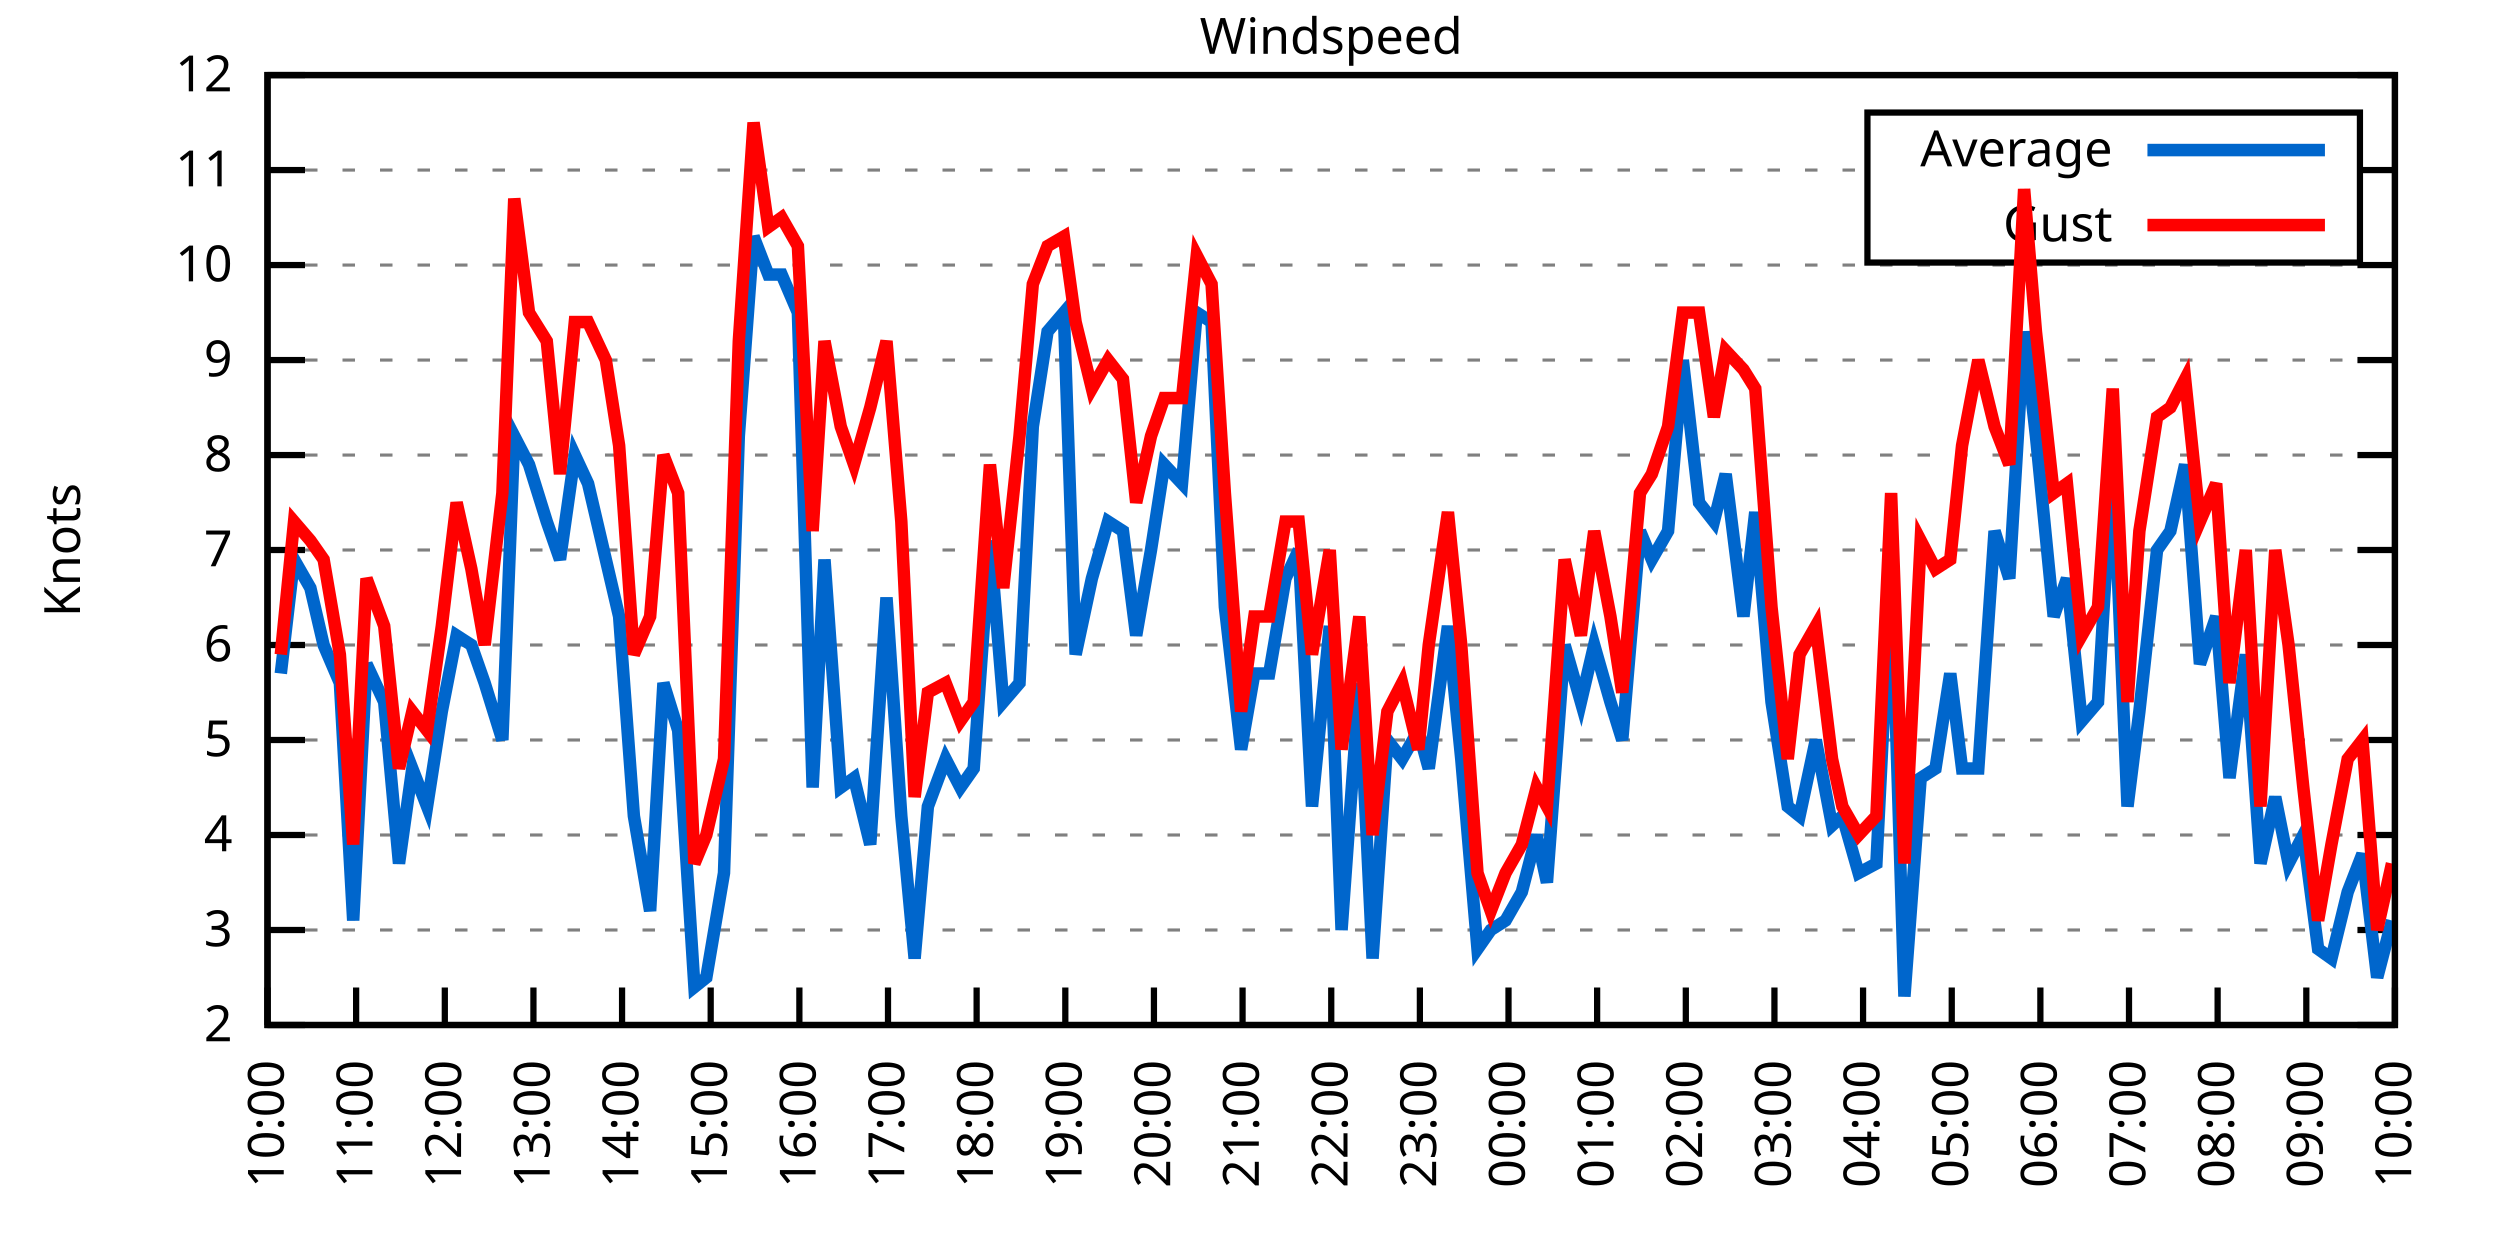
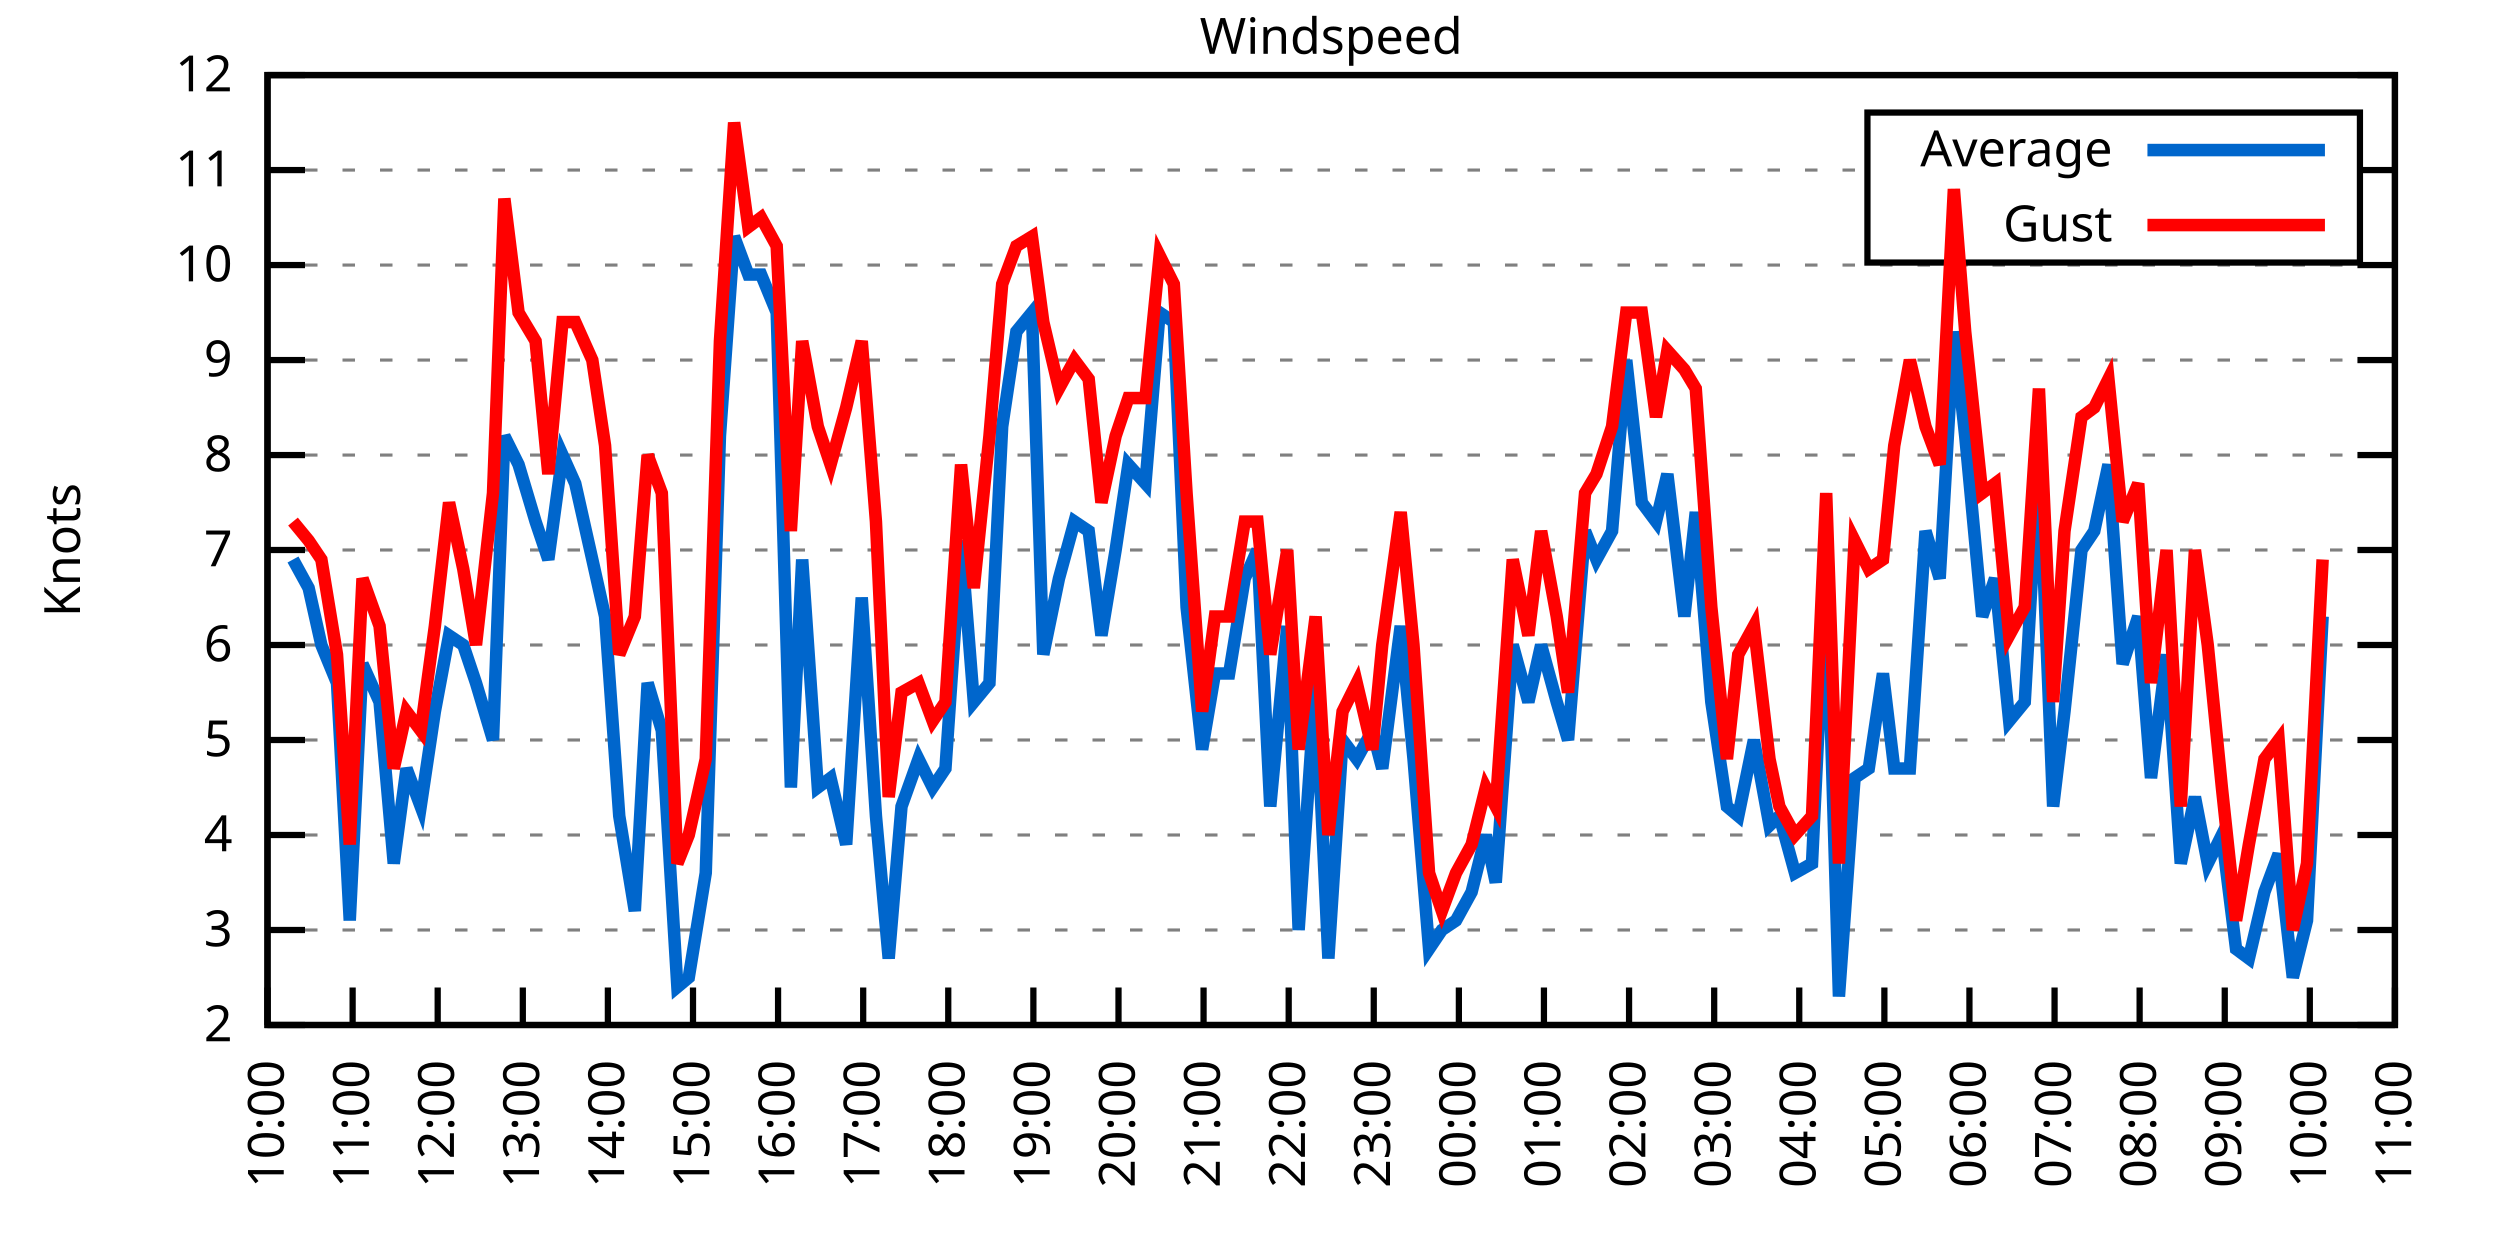
<svg xmlns="http://www.w3.org/2000/svg" xmlns:xlink="http://www.w3.org/1999/xlink" width="400" height="200" viewBox="0 0 400 200">
  <g id="gnuplot_canvas">
    <rect x="0" y="0" width="400" height="200" fill="none" />
    <defs>
      <circle id="gpDot" r="0.5" stroke-width="0.5" stroke="currentColor" />
      <path id="gpPt0" stroke-width="0.333" stroke="currentColor" d="M-1,0 h2 M0,-1 v2" />
      <path id="gpPt1" stroke-width="0.333" stroke="currentColor" d="M-1,-1 L1,1 M1,-1 L-1,1" />
      <path id="gpPt2" stroke-width="0.333" stroke="currentColor" d="M-1,0 L1,0 M0,-1 L0,1 M-1,-1 L1,1 M-1,1 L1,-1" />
      <rect id="gpPt3" stroke-width="0.333" stroke="currentColor" x="-1" y="-1" width="2" height="2" />
      <rect id="gpPt4" stroke-width="0.333" stroke="currentColor" fill="currentColor" x="-1" y="-1" width="2" height="2" />
      <circle id="gpPt5" stroke-width="0.333" stroke="currentColor" cx="0" cy="0" r="1" />
      <use xlink:href="#gpPt5" id="gpPt6" fill="currentColor" stroke="none" />
      <path id="gpPt7" stroke-width="0.333" stroke="currentColor" d="M0,-1.33 L-1.33,0.67 L1.33,0.67 z" />
      <use xlink:href="#gpPt7" id="gpPt8" fill="currentColor" stroke="none" />
      <use xlink:href="#gpPt7" id="gpPt9" stroke="currentColor" transform="rotate(180)" />
      <use xlink:href="#gpPt9" id="gpPt10" fill="currentColor" stroke="none" />
      <use xlink:href="#gpPt3" id="gpPt11" stroke="currentColor" transform="rotate(45)" />
      <use xlink:href="#gpPt11" id="gpPt12" fill="currentColor" stroke="none" />
      <path id="gpPt13" stroke-width="0.333" stroke="currentColor" d="M0,1.330 L1.265,0.411 L0.782,-1.067 L-0.782,-1.076 L-1.265,0.411 z" />
      <use xlink:href="#gpPt13" id="gpPt14" fill="currentColor" stroke="none" />
      <filter id="textbox" filterUnits="objectBoundingBox" x="0" y="0" height="1" width="1">
        <feFlood flood-color="white" flood-opacity="1" result="bgnd" />
        <feComposite in="SourceGraphic" in2="bgnd" operator="atop" />
      </filter>
      <filter id="greybox" filterUnits="objectBoundingBox" x="0" y="0" height="1" width="1">
        <feFlood flood-color="lightgrey" flood-opacity="1" result="grey" />
        <feComposite in="SourceGraphic" in2="grey" operator="atop" />
      </filter>
    </defs>
    <g fill="none" color="white" stroke="currentColor" stroke-width="1.00" stroke-linecap="butt" stroke-linejoin="miter">
</g>
    <g fill="none" color="black" stroke="currentColor" stroke-width="1.00" stroke-linecap="butt" stroke-linejoin="miter">
      <g stroke="none" shape-rendering="crispEdges">
        <polygon fill="rgb(255, 255, 255)" points="42.80,164.00 383.18,164.00 383.18,12.02 42.80,12.02 " />
      </g>
    </g>
    <g fill="none" color="black" stroke="currentColor" stroke-width="1.00" stroke-linecap="butt" stroke-linejoin="miter">
</g>
    <g fill="none" color="black" stroke="black" stroke-width="0.50" stroke-linecap="butt" stroke-linejoin="miter">
</g>
    <g fill="none" color="gray" stroke="currentColor" stroke-width="0.50" stroke-linecap="butt" stroke-linejoin="miter">
      <path stroke="gray" stroke-dasharray="2,4" class="gridline" d="M42.80,164.00 L383.19,164.00  " />
    </g>
    <g fill="none" color="gray" stroke="gray" stroke-width="1.00" stroke-linecap="butt" stroke-linejoin="miter">
</g>
    <g fill="none" color="black" stroke="currentColor" stroke-width="1.00" stroke-linecap="butt" stroke-linejoin="miter">
      <path stroke="black" d="M42.80,164.00 L48.80,164.00 M383.19,164.00 L377.19,164.00  " />
      <g transform="translate(37.20,166.60)" stroke="none" fill="black" font-family="Sans" font-size="8.00" text-anchor="end">
        <text>
          <tspan font-family="Sans"> 2</tspan>
        </text>
      </g>
    </g>
    <g fill="none" color="black" stroke="currentColor" stroke-width="1.00" stroke-linecap="butt" stroke-linejoin="miter">
</g>
    <g fill="none" color="black" stroke="black" stroke-width="0.50" stroke-linecap="butt" stroke-linejoin="miter">
</g>
    <g fill="none" color="gray" stroke="currentColor" stroke-width="0.50" stroke-linecap="butt" stroke-linejoin="miter">
      <path stroke="gray" stroke-dasharray="2,4" class="gridline" d="M42.80,148.80 L383.19,148.80  " />
    </g>
    <g fill="none" color="gray" stroke="gray" stroke-width="1.00" stroke-linecap="butt" stroke-linejoin="miter">
</g>
    <g fill="none" color="black" stroke="currentColor" stroke-width="1.00" stroke-linecap="butt" stroke-linejoin="miter">
      <path stroke="black" d="M42.80,148.80 L48.80,148.80 M383.19,148.80 L377.19,148.80  " />
      <g transform="translate(37.20,151.40)" stroke="none" fill="black" font-family="Sans" font-size="8.00" text-anchor="end">
        <text>
          <tspan font-family="Sans"> 3</tspan>
        </text>
      </g>
    </g>
    <g fill="none" color="black" stroke="currentColor" stroke-width="1.00" stroke-linecap="butt" stroke-linejoin="miter">
</g>
    <g fill="none" color="black" stroke="black" stroke-width="0.50" stroke-linecap="butt" stroke-linejoin="miter">
</g>
    <g fill="none" color="gray" stroke="currentColor" stroke-width="0.50" stroke-linecap="butt" stroke-linejoin="miter">
      <path stroke="gray" stroke-dasharray="2,4" class="gridline" d="M42.80,133.60 L383.19,133.60  " />
    </g>
    <g fill="none" color="gray" stroke="gray" stroke-width="1.00" stroke-linecap="butt" stroke-linejoin="miter">
</g>
    <g fill="none" color="black" stroke="currentColor" stroke-width="1.00" stroke-linecap="butt" stroke-linejoin="miter">
      <path stroke="black" d="M42.80,133.60 L48.80,133.60 M383.19,133.60 L377.19,133.60  " />
      <g transform="translate(37.20,136.20)" stroke="none" fill="black" font-family="Sans" font-size="8.00" text-anchor="end">
        <text>
          <tspan font-family="Sans"> 4</tspan>
        </text>
      </g>
    </g>
    <g fill="none" color="black" stroke="currentColor" stroke-width="1.00" stroke-linecap="butt" stroke-linejoin="miter">
</g>
    <g fill="none" color="black" stroke="black" stroke-width="0.50" stroke-linecap="butt" stroke-linejoin="miter">
</g>
    <g fill="none" color="gray" stroke="currentColor" stroke-width="0.50" stroke-linecap="butt" stroke-linejoin="miter">
      <path stroke="gray" stroke-dasharray="2,4" class="gridline" d="M42.80,118.40 L383.19,118.40  " />
    </g>
    <g fill="none" color="gray" stroke="gray" stroke-width="1.00" stroke-linecap="butt" stroke-linejoin="miter">
</g>
    <g fill="none" color="black" stroke="currentColor" stroke-width="1.00" stroke-linecap="butt" stroke-linejoin="miter">
      <path stroke="black" d="M42.80,118.40 L48.80,118.40 M383.19,118.40 L377.19,118.40  " />
      <g transform="translate(37.20,121.00)" stroke="none" fill="black" font-family="Sans" font-size="8.00" text-anchor="end">
        <text>
          <tspan font-family="Sans"> 5</tspan>
        </text>
      </g>
    </g>
    <g fill="none" color="black" stroke="currentColor" stroke-width="1.00" stroke-linecap="butt" stroke-linejoin="miter">
</g>
    <g fill="none" color="black" stroke="black" stroke-width="0.50" stroke-linecap="butt" stroke-linejoin="miter">
</g>
    <g fill="none" color="gray" stroke="currentColor" stroke-width="0.50" stroke-linecap="butt" stroke-linejoin="miter">
      <path stroke="gray" stroke-dasharray="2,4" class="gridline" d="M42.80,103.20 L383.19,103.20  " />
    </g>
    <g fill="none" color="gray" stroke="gray" stroke-width="1.00" stroke-linecap="butt" stroke-linejoin="miter">
</g>
    <g fill="none" color="black" stroke="currentColor" stroke-width="1.00" stroke-linecap="butt" stroke-linejoin="miter">
      <path stroke="black" d="M42.80,103.20 L48.80,103.20 M383.19,103.20 L377.19,103.20  " />
      <g transform="translate(37.20,105.80)" stroke="none" fill="black" font-family="Sans" font-size="8.00" text-anchor="end">
        <text>
          <tspan font-family="Sans"> 6</tspan>
        </text>
      </g>
    </g>
    <g fill="none" color="black" stroke="currentColor" stroke-width="1.00" stroke-linecap="butt" stroke-linejoin="miter">
</g>
    <g fill="none" color="black" stroke="black" stroke-width="0.50" stroke-linecap="butt" stroke-linejoin="miter">
</g>
    <g fill="none" color="gray" stroke="currentColor" stroke-width="0.50" stroke-linecap="butt" stroke-linejoin="miter">
      <path stroke="gray" stroke-dasharray="2,4" class="gridline" d="M42.80,88.00 L383.19,88.00  " />
    </g>
    <g fill="none" color="gray" stroke="gray" stroke-width="1.00" stroke-linecap="butt" stroke-linejoin="miter">
</g>
    <g fill="none" color="black" stroke="currentColor" stroke-width="1.00" stroke-linecap="butt" stroke-linejoin="miter">
      <path stroke="black" d="M42.80,88.00 L48.80,88.00 M383.19,88.00 L377.19,88.00  " />
      <g transform="translate(37.20,90.60)" stroke="none" fill="black" font-family="Sans" font-size="8.00" text-anchor="end">
        <text>
          <tspan font-family="Sans"> 7</tspan>
        </text>
      </g>
    </g>
    <g fill="none" color="black" stroke="currentColor" stroke-width="1.00" stroke-linecap="butt" stroke-linejoin="miter">
</g>
    <g fill="none" color="black" stroke="black" stroke-width="0.50" stroke-linecap="butt" stroke-linejoin="miter">
</g>
    <g fill="none" color="gray" stroke="currentColor" stroke-width="0.50" stroke-linecap="butt" stroke-linejoin="miter">
      <path stroke="gray" stroke-dasharray="2,4" class="gridline" d="M42.80,72.81 L383.19,72.81  " />
    </g>
    <g fill="none" color="gray" stroke="gray" stroke-width="1.00" stroke-linecap="butt" stroke-linejoin="miter">
</g>
    <g fill="none" color="black" stroke="currentColor" stroke-width="1.00" stroke-linecap="butt" stroke-linejoin="miter">
      <path stroke="black" d="M42.80,72.81 L48.80,72.81 M383.19,72.81 L377.19,72.81  " />
      <g transform="translate(37.20,75.41)" stroke="none" fill="black" font-family="Sans" font-size="8.00" text-anchor="end">
        <text>
          <tspan font-family="Sans"> 8</tspan>
        </text>
      </g>
    </g>
    <g fill="none" color="black" stroke="currentColor" stroke-width="1.00" stroke-linecap="butt" stroke-linejoin="miter">
</g>
    <g fill="none" color="black" stroke="black" stroke-width="0.50" stroke-linecap="butt" stroke-linejoin="miter">
</g>
    <g fill="none" color="gray" stroke="currentColor" stroke-width="0.50" stroke-linecap="butt" stroke-linejoin="miter">
      <path stroke="gray" stroke-dasharray="2,4" class="gridline" d="M42.80,57.61 L383.19,57.61  " />
    </g>
    <g fill="none" color="gray" stroke="gray" stroke-width="1.00" stroke-linecap="butt" stroke-linejoin="miter">
</g>
    <g fill="none" color="black" stroke="currentColor" stroke-width="1.00" stroke-linecap="butt" stroke-linejoin="miter">
      <path stroke="black" d="M42.80,57.61 L48.80,57.61 M383.19,57.61 L377.19,57.61  " />
      <g transform="translate(37.20,60.21)" stroke="none" fill="black" font-family="Sans" font-size="8.00" text-anchor="end">
        <text>
          <tspan font-family="Sans"> 9</tspan>
        </text>
      </g>
    </g>
    <g fill="none" color="black" stroke="currentColor" stroke-width="1.00" stroke-linecap="butt" stroke-linejoin="miter">
</g>
    <g fill="none" color="black" stroke="black" stroke-width="0.50" stroke-linecap="butt" stroke-linejoin="miter">
</g>
    <g fill="none" color="gray" stroke="currentColor" stroke-width="0.50" stroke-linecap="butt" stroke-linejoin="miter">
      <path stroke="gray" stroke-dasharray="2,4" class="gridline" d="M42.80,42.41 L383.19,42.41  " />
    </g>
    <g fill="none" color="gray" stroke="gray" stroke-width="1.00" stroke-linecap="butt" stroke-linejoin="miter">
</g>
    <g fill="none" color="black" stroke="currentColor" stroke-width="1.00" stroke-linecap="butt" stroke-linejoin="miter">
      <path stroke="black" d="M42.80,42.41 L48.80,42.41 M383.19,42.41 L377.19,42.41  " />
      <g transform="translate(37.20,45.01)" stroke="none" fill="black" font-family="Sans" font-size="8.00" text-anchor="end">
        <text>
          <tspan font-family="Sans"> 10</tspan>
        </text>
      </g>
    </g>
    <g fill="none" color="black" stroke="currentColor" stroke-width="1.00" stroke-linecap="butt" stroke-linejoin="miter">
</g>
    <g fill="none" color="black" stroke="black" stroke-width="0.50" stroke-linecap="butt" stroke-linejoin="miter">
</g>
    <g fill="none" color="gray" stroke="currentColor" stroke-width="0.50" stroke-linecap="butt" stroke-linejoin="miter">
      <path stroke="gray" stroke-dasharray="2,4" class="gridline" d="M42.80,27.21 L298.79,27.21 M377.59,27.21 L383.19,27.21  " />
    </g>
    <g fill="none" color="gray" stroke="gray" stroke-width="1.00" stroke-linecap="butt" stroke-linejoin="miter">
</g>
    <g fill="none" color="black" stroke="currentColor" stroke-width="1.00" stroke-linecap="butt" stroke-linejoin="miter">
      <path stroke="black" d="M42.80,27.21 L48.80,27.21 M383.19,27.21 L377.19,27.21  " />
      <g transform="translate(37.20,29.81)" stroke="none" fill="black" font-family="Sans" font-size="8.00" text-anchor="end">
        <text>
          <tspan font-family="Sans"> 11</tspan>
        </text>
      </g>
    </g>
    <g fill="none" color="black" stroke="currentColor" stroke-width="1.00" stroke-linecap="butt" stroke-linejoin="miter">
</g>
    <g fill="none" color="black" stroke="black" stroke-width="0.50" stroke-linecap="butt" stroke-linejoin="miter">
</g>
    <g fill="none" color="gray" stroke="currentColor" stroke-width="0.50" stroke-linecap="butt" stroke-linejoin="miter">
      <path stroke="gray" stroke-dasharray="2,4" class="gridline" d="M42.80,12.01 L383.19,12.01  " />
    </g>
    <g fill="none" color="gray" stroke="gray" stroke-width="1.00" stroke-linecap="butt" stroke-linejoin="miter">
</g>
    <g fill="none" color="black" stroke="currentColor" stroke-width="1.00" stroke-linecap="butt" stroke-linejoin="miter">
      <path stroke="black" d="M42.80,12.01 L48.80,12.01 M383.19,12.01 L377.19,12.01  " />
      <g transform="translate(37.20,14.61)" stroke="none" fill="black" font-family="Sans" font-size="8.00" text-anchor="end">
        <text>
          <tspan font-family="Sans"> 12</tspan>
        </text>
      </g>
    </g>
    <g fill="none" color="black" stroke="currentColor" stroke-width="1.00" stroke-linecap="butt" stroke-linejoin="miter">
      <path stroke="black" d="M42.80,164.00 L42.80,158.00  " />
      <g transform="translate(45.40,169.60) rotate(270.00)" stroke="none" fill="black" font-family="Sans" font-size="8.00" text-anchor="end">
        <text>
          <tspan font-family="Sans">10:00</tspan>
        </text>
      </g>
    </g>
    <g fill="none" color="black" stroke="currentColor" stroke-width="1.00" stroke-linecap="butt" stroke-linejoin="miter">
-       <path stroke="black" d="M56.98,164.00 L56.98,158.00  " />
-       <g transform="translate(59.58,169.60) rotate(270.00)" stroke="none" fill="black" font-family="Sans" font-size="8.00" text-anchor="end">
+       <path stroke="black" d="M56.42,164.00 L56.42,158.00  " />
+       <g transform="translate(59.02,169.60) rotate(270.00)" stroke="none" fill="black" font-family="Sans" font-size="8.00" text-anchor="end">
        <text>
          <tspan font-family="Sans">11:00</tspan>
        </text>
      </g>
    </g>
    <g fill="none" color="black" stroke="currentColor" stroke-width="1.00" stroke-linecap="butt" stroke-linejoin="miter">
-       <path stroke="black" d="M71.17,164.00 L71.17,158.00  " />
-       <g transform="translate(73.77,169.60) rotate(270.00)" stroke="none" fill="black" font-family="Sans" font-size="8.00" text-anchor="end">
+       <path stroke="black" d="M70.03,164.00 L70.03,158.00  " />
+       <g transform="translate(72.63,169.60) rotate(270.00)" stroke="none" fill="black" font-family="Sans" font-size="8.00" text-anchor="end">
        <text>
          <tspan font-family="Sans">12:00</tspan>
        </text>
      </g>
    </g>
    <g fill="none" color="black" stroke="currentColor" stroke-width="1.00" stroke-linecap="butt" stroke-linejoin="miter">
-       <path stroke="black" d="M85.35,164.00 L85.35,158.00  " />
-       <g transform="translate(87.95,169.60) rotate(270.00)" stroke="none" fill="black" font-family="Sans" font-size="8.00" text-anchor="end">
+       <path stroke="black" d="M83.65,164.00 L83.65,158.00  " />
+       <g transform="translate(86.25,169.60) rotate(270.00)" stroke="none" fill="black" font-family="Sans" font-size="8.00" text-anchor="end">
        <text>
          <tspan font-family="Sans">13:00</tspan>
        </text>
      </g>
    </g>
    <g fill="none" color="black" stroke="currentColor" stroke-width="1.00" stroke-linecap="butt" stroke-linejoin="miter">
-       <path stroke="black" d="M99.53,164.00 L99.53,158.00  " />
-       <g transform="translate(102.13,169.60) rotate(270.00)" stroke="none" fill="black" font-family="Sans" font-size="8.00" text-anchor="end">
+       <path stroke="black" d="M97.26,164.00 L97.26,158.00  " />
+       <g transform="translate(99.86,169.60) rotate(270.00)" stroke="none" fill="black" font-family="Sans" font-size="8.00" text-anchor="end">
        <text>
          <tspan font-family="Sans">14:00</tspan>
        </text>
      </g>
    </g>
    <g fill="none" color="black" stroke="currentColor" stroke-width="1.00" stroke-linecap="butt" stroke-linejoin="miter">
-       <path stroke="black" d="M113.71,164.00 L113.71,158.00  " />
-       <g transform="translate(116.31,169.60) rotate(270.00)" stroke="none" fill="black" font-family="Sans" font-size="8.00" text-anchor="end">
+       <path stroke="black" d="M110.88,164.00 L110.88,158.00  " />
+       <g transform="translate(113.48,169.60) rotate(270.00)" stroke="none" fill="black" font-family="Sans" font-size="8.00" text-anchor="end">
        <text>
          <tspan font-family="Sans">15:00</tspan>
        </text>
      </g>
    </g>
    <g fill="none" color="black" stroke="currentColor" stroke-width="1.00" stroke-linecap="butt" stroke-linejoin="miter">
-       <path stroke="black" d="M127.90,164.00 L127.90,158.00  " />
-       <g transform="translate(130.50,169.60) rotate(270.00)" stroke="none" fill="black" font-family="Sans" font-size="8.00" text-anchor="end">
+       <path stroke="black" d="M124.49,164.00 L124.49,158.00  " />
+       <g transform="translate(127.09,169.60) rotate(270.00)" stroke="none" fill="black" font-family="Sans" font-size="8.00" text-anchor="end">
        <text>
          <tspan font-family="Sans">16:00</tspan>
        </text>
      </g>
    </g>
    <g fill="none" color="black" stroke="currentColor" stroke-width="1.00" stroke-linecap="butt" stroke-linejoin="miter">
-       <path stroke="black" d="M142.08,164.00 L142.08,158.00  " />
-       <g transform="translate(144.68,169.60) rotate(270.00)" stroke="none" fill="black" font-family="Sans" font-size="8.00" text-anchor="end">
+       <path stroke="black" d="M138.11,164.00 L138.11,158.00  " />
+       <g transform="translate(140.71,169.60) rotate(270.00)" stroke="none" fill="black" font-family="Sans" font-size="8.00" text-anchor="end">
        <text>
          <tspan font-family="Sans">17:00</tspan>
        </text>
      </g>
    </g>
    <g fill="none" color="black" stroke="currentColor" stroke-width="1.00" stroke-linecap="butt" stroke-linejoin="miter">
-       <path stroke="black" d="M156.26,164.00 L156.26,158.00  " />
-       <g transform="translate(158.86,169.60) rotate(270.00)" stroke="none" fill="black" font-family="Sans" font-size="8.00" text-anchor="end">
+       <path stroke="black" d="M151.72,164.00 L151.72,158.00  " />
+       <g transform="translate(154.32,169.60) rotate(270.00)" stroke="none" fill="black" font-family="Sans" font-size="8.00" text-anchor="end">
        <text>
          <tspan font-family="Sans">18:00</tspan>
        </text>
      </g>
    </g>
    <g fill="none" color="black" stroke="currentColor" stroke-width="1.00" stroke-linecap="butt" stroke-linejoin="miter">
-       <path stroke="black" d="M170.45,164.00 L170.45,158.00  " />
-       <g transform="translate(173.05,169.60) rotate(270.00)" stroke="none" fill="black" font-family="Sans" font-size="8.00" text-anchor="end">
+       <path stroke="black" d="M165.34,164.00 L165.34,158.00  " />
+       <g transform="translate(167.94,169.60) rotate(270.00)" stroke="none" fill="black" font-family="Sans" font-size="8.00" text-anchor="end">
        <text>
          <tspan font-family="Sans">19:00</tspan>
        </text>
      </g>
    </g>
    <g fill="none" color="black" stroke="currentColor" stroke-width="1.00" stroke-linecap="butt" stroke-linejoin="miter">
-       <path stroke="black" d="M184.63,164.00 L184.63,158.00  " />
-       <g transform="translate(187.23,169.60) rotate(270.00)" stroke="none" fill="black" font-family="Sans" font-size="8.00" text-anchor="end">
+       <path stroke="black" d="M178.96,164.00 L178.96,158.00  " />
+       <g transform="translate(181.56,169.60) rotate(270.00)" stroke="none" fill="black" font-family="Sans" font-size="8.00" text-anchor="end">
        <text>
          <tspan font-family="Sans">20:00</tspan>
        </text>
      </g>
    </g>
    <g fill="none" color="black" stroke="currentColor" stroke-width="1.00" stroke-linecap="butt" stroke-linejoin="miter">
-       <path stroke="black" d="M198.81,164.00 L198.81,158.00  " />
-       <g transform="translate(201.41,169.60) rotate(270.00)" stroke="none" fill="black" font-family="Sans" font-size="8.00" text-anchor="end">
+       <path stroke="black" d="M192.57,164.00 L192.57,158.00  " />
+       <g transform="translate(195.17,169.60) rotate(270.00)" stroke="none" fill="black" font-family="Sans" font-size="8.00" text-anchor="end">
        <text>
          <tspan font-family="Sans">21:00</tspan>
        </text>
      </g>
    </g>
    <g fill="none" color="black" stroke="currentColor" stroke-width="1.00" stroke-linecap="butt" stroke-linejoin="miter">
-       <path stroke="black" d="M213.00,164.00 L213.00,158.00  " />
-       <g transform="translate(215.60,169.60) rotate(270.00)" stroke="none" fill="black" font-family="Sans" font-size="8.00" text-anchor="end">
+       <path stroke="black" d="M206.19,164.00 L206.19,158.00  " />
+       <g transform="translate(208.79,169.60) rotate(270.00)" stroke="none" fill="black" font-family="Sans" font-size="8.00" text-anchor="end">
        <text>
          <tspan font-family="Sans">22:00</tspan>
        </text>
      </g>
    </g>
    <g fill="none" color="black" stroke="currentColor" stroke-width="1.00" stroke-linecap="butt" stroke-linejoin="miter">
-       <path stroke="black" d="M227.18,164.00 L227.18,158.00  " />
-       <g transform="translate(229.78,169.60) rotate(270.00)" stroke="none" fill="black" font-family="Sans" font-size="8.00" text-anchor="end">
+       <path stroke="black" d="M219.80,164.00 L219.80,158.00  " />
+       <g transform="translate(222.40,169.60) rotate(270.00)" stroke="none" fill="black" font-family="Sans" font-size="8.00" text-anchor="end">
        <text>
          <tspan font-family="Sans">23:00</tspan>
        </text>
      </g>
    </g>
    <g fill="none" color="black" stroke="currentColor" stroke-width="1.00" stroke-linecap="butt" stroke-linejoin="miter">
-       <path stroke="black" d="M241.36,164.00 L241.36,158.00  " />
-       <g transform="translate(243.96,169.60) rotate(270.00)" stroke="none" fill="black" font-family="Sans" font-size="8.00" text-anchor="end">
+       <path stroke="black" d="M233.42,164.00 L233.42,158.00  " />
+       <g transform="translate(236.02,169.60) rotate(270.00)" stroke="none" fill="black" font-family="Sans" font-size="8.00" text-anchor="end">
        <text>
          <tspan font-family="Sans">00:00</tspan>
        </text>
      </g>
    </g>
    <g fill="none" color="black" stroke="currentColor" stroke-width="1.00" stroke-linecap="butt" stroke-linejoin="miter">
-       <path stroke="black" d="M255.54,164.00 L255.54,158.00  " />
-       <g transform="translate(258.14,169.60) rotate(270.00)" stroke="none" fill="black" font-family="Sans" font-size="8.00" text-anchor="end">
+       <path stroke="black" d="M247.03,164.00 L247.03,158.00  " />
+       <g transform="translate(249.63,169.60) rotate(270.00)" stroke="none" fill="black" font-family="Sans" font-size="8.00" text-anchor="end">
        <text>
          <tspan font-family="Sans">01:00</tspan>
        </text>
      </g>
    </g>
    <g fill="none" color="black" stroke="currentColor" stroke-width="1.00" stroke-linecap="butt" stroke-linejoin="miter">
-       <path stroke="black" d="M269.73,164.00 L269.73,158.00  " />
-       <g transform="translate(272.33,169.60) rotate(270.00)" stroke="none" fill="black" font-family="Sans" font-size="8.00" text-anchor="end">
+       <path stroke="black" d="M260.65,164.00 L260.65,158.00  " />
+       <g transform="translate(263.25,169.60) rotate(270.00)" stroke="none" fill="black" font-family="Sans" font-size="8.00" text-anchor="end">
        <text>
          <tspan font-family="Sans">02:00</tspan>
        </text>
      </g>
    </g>
    <g fill="none" color="black" stroke="currentColor" stroke-width="1.00" stroke-linecap="butt" stroke-linejoin="miter">
-       <path stroke="black" d="M283.91,164.00 L283.91,158.00  " />
-       <g transform="translate(286.51,169.60) rotate(270.00)" stroke="none" fill="black" font-family="Sans" font-size="8.00" text-anchor="end">
+       <path stroke="black" d="M274.27,164.00 L274.27,158.00  " />
+       <g transform="translate(276.87,169.60) rotate(270.00)" stroke="none" fill="black" font-family="Sans" font-size="8.00" text-anchor="end">
        <text>
          <tspan font-family="Sans">03:00</tspan>
        </text>
      </g>
    </g>
    <g fill="none" color="black" stroke="currentColor" stroke-width="1.00" stroke-linecap="butt" stroke-linejoin="miter">
-       <path stroke="black" d="M298.09,164.00 L298.09,158.00  " />
-       <g transform="translate(300.69,169.60) rotate(270.00)" stroke="none" fill="black" font-family="Sans" font-size="8.00" text-anchor="end">
+       <path stroke="black" d="M287.88,164.00 L287.88,158.00  " />
+       <g transform="translate(290.48,169.60) rotate(270.00)" stroke="none" fill="black" font-family="Sans" font-size="8.00" text-anchor="end">
        <text>
          <tspan font-family="Sans">04:00</tspan>
        </text>
      </g>
    </g>
    <g fill="none" color="black" stroke="currentColor" stroke-width="1.00" stroke-linecap="butt" stroke-linejoin="miter">
-       <path stroke="black" d="M312.28,164.00 L312.28,158.00  " />
-       <g transform="translate(314.88,169.60) rotate(270.00)" stroke="none" fill="black" font-family="Sans" font-size="8.00" text-anchor="end">
+       <path stroke="black" d="M301.50,164.00 L301.50,158.00  " />
+       <g transform="translate(304.10,169.60) rotate(270.00)" stroke="none" fill="black" font-family="Sans" font-size="8.00" text-anchor="end">
        <text>
          <tspan font-family="Sans">05:00</tspan>
        </text>
      </g>
    </g>
    <g fill="none" color="black" stroke="currentColor" stroke-width="1.00" stroke-linecap="butt" stroke-linejoin="miter">
-       <path stroke="black" d="M326.46,164.00 L326.46,158.00  " />
-       <g transform="translate(329.06,169.60) rotate(270.00)" stroke="none" fill="black" font-family="Sans" font-size="8.00" text-anchor="end">
+       <path stroke="black" d="M315.11,164.00 L315.11,158.00  " />
+       <g transform="translate(317.71,169.60) rotate(270.00)" stroke="none" fill="black" font-family="Sans" font-size="8.00" text-anchor="end">
        <text>
          <tspan font-family="Sans">06:00</tspan>
        </text>
      </g>
    </g>
    <g fill="none" color="black" stroke="currentColor" stroke-width="1.00" stroke-linecap="butt" stroke-linejoin="miter">
-       <path stroke="black" d="M340.64,164.00 L340.64,158.00  " />
-       <g transform="translate(343.24,169.60) rotate(270.00)" stroke="none" fill="black" font-family="Sans" font-size="8.00" text-anchor="end">
+       <path stroke="black" d="M328.73,164.00 L328.73,158.00  " />
+       <g transform="translate(331.33,169.60) rotate(270.00)" stroke="none" fill="black" font-family="Sans" font-size="8.00" text-anchor="end">
        <text>
          <tspan font-family="Sans">07:00</tspan>
        </text>
      </g>
    </g>
    <g fill="none" color="black" stroke="currentColor" stroke-width="1.00" stroke-linecap="butt" stroke-linejoin="miter">
-       <path stroke="black" d="M354.82,164.00 L354.82,158.00  " />
-       <g transform="translate(357.42,169.60) rotate(270.00)" stroke="none" fill="black" font-family="Sans" font-size="8.00" text-anchor="end">
+       <path stroke="black" d="M342.34,164.00 L342.34,158.00  " />
+       <g transform="translate(344.94,169.60) rotate(270.00)" stroke="none" fill="black" font-family="Sans" font-size="8.00" text-anchor="end">
        <text>
          <tspan font-family="Sans">08:00</tspan>
        </text>
      </g>
    </g>
    <g fill="none" color="black" stroke="currentColor" stroke-width="1.00" stroke-linecap="butt" stroke-linejoin="miter">
-       <path stroke="black" d="M369.01,164.00 L369.01,158.00  " />
-       <g transform="translate(371.61,169.60) rotate(270.00)" stroke="none" fill="black" font-family="Sans" font-size="8.00" text-anchor="end">
+       <path stroke="black" d="M355.96,164.00 L355.96,158.00  " />
+       <g transform="translate(358.56,169.60) rotate(270.00)" stroke="none" fill="black" font-family="Sans" font-size="8.00" text-anchor="end">
        <text>
          <tspan font-family="Sans">09:00</tspan>
+         </text>
+       </g>
+     </g>
+     <g fill="none" color="black" stroke="currentColor" stroke-width="1.00" stroke-linecap="butt" stroke-linejoin="miter">
+       <path stroke="black" d="M369.57,164.00 L369.57,158.00  " />
+       <g transform="translate(372.17,169.60) rotate(270.00)" stroke="none" fill="black" font-family="Sans" font-size="8.00" text-anchor="end">
+         <text>
+           <tspan font-family="Sans">10:00</tspan>
        </text>
      </g>
    </g>
    <g fill="none" color="black" stroke="currentColor" stroke-width="1.00" stroke-linecap="butt" stroke-linejoin="miter">
      <path stroke="black" d="M383.19,164.00 L383.19,158.00  " />
      <g transform="translate(385.79,169.60) rotate(270.00)" stroke="none" fill="black" font-family="Sans" font-size="8.00" text-anchor="end">
        <text>
-           <tspan font-family="Sans">10:00</tspan>
+           <tspan font-family="Sans">11:00</tspan>
        </text>
      </g>
    </g>
    <g fill="none" color="black" stroke="currentColor" stroke-width="1.00" stroke-linecap="butt" stroke-linejoin="miter">
</g>
    <g fill="none" color="black" stroke="currentColor" stroke-width="1.00" stroke-linecap="butt" stroke-linejoin="miter">
      <path stroke="black" d="M42.80,12.01 L42.80,164.00 L383.19,164.00 L383.19,12.01 L42.80,12.01 Z  " />
    </g>
    <g fill="none" color="black" stroke="currentColor" stroke-width="1.00" stroke-linecap="butt" stroke-linejoin="miter">
</g>
    <g fill="none" color="black" stroke="currentColor" stroke-width="1.00" stroke-linecap="butt" stroke-linejoin="miter">
      <path stroke="black" d="M298.79,42.01 L298.79,18.01 L377.59,18.01 L377.59,42.01 L298.79,42.01 Z  " />
    </g>
    <g id="Windspeed_plot_1">
      <g fill="none" color="white" stroke="black" stroke-width="2.00" stroke-linecap="butt" stroke-linejoin="miter">
</g>
      <g fill="none" color="black" stroke="currentColor" stroke-width="2.00" stroke-linecap="butt" stroke-linejoin="miter">
        <g transform="translate(337.99,26.61)" stroke="none" fill="black" font-family="Sans" font-size="8.00" text-anchor="end">
          <text>
            <tspan font-family="Sans">Average</tspan>
          </text>
        </g>
      </g>
      <g fill="none" color="black" stroke="currentColor" stroke-width="2.00" stroke-linecap="butt" stroke-linejoin="miter">
-         <path stroke="rgb(  0, 102, 204)" d="M343.59,24.01 L371.99,24.01 M44.93,107.76 L47.05,89.52 L49.66,94.08 L51.78,103.20 L54.38,109.28 L56.51,147.28   L58.64,106.24 L61.47,112.32 L63.84,138.16 L65.97,122.96 L68.33,129.04 L70.69,113.84 L73.06,101.68 L75.42,103.20   L77.55,109.28 L80.38,118.40 L82.28,69.77 L84.64,74.33 L87.48,83.45 L89.60,89.52 L91.97,72.81 L94.09,77.37   L96.93,89.52 L99.06,98.64 L101.42,130.56 L104.02,145.76 L106.15,109.28 L108.51,116.88 L111.11,157.92 L113.01,156.40   L115.84,139.68 L118.21,69.77 L120.57,37.85 L122.93,43.93 L125.06,43.93 L127.66,50.01 L130.02,126.00 L131.92,89.52   L134.52,126.00 L136.64,124.48 L139.24,135.12 L141.84,95.60 L144.21,130.56 L146.34,153.36 L148.46,129.04 L151.30,121.44   L153.66,126.00 L155.79,122.96 L158.39,86.49 L160.52,112.32 L163.12,109.28 L165.25,68.25 L167.61,53.05 L170.21,50.01   L172.10,104.72 L174.70,92.56 L177.30,83.45 L179.67,84.97 L181.79,101.68 L184.16,88.00 L186.28,74.33 L189.12,77.37   L191.48,50.01 L193.85,51.53 L195.98,97.12 L198.58,119.92 L200.70,107.76 L203.07,107.76 L205.67,92.56 L207.79,88.00   L209.92,129.04 L212.76,100.16 L214.65,148.80 L217.49,109.28 L219.61,153.36 L221.98,118.40 L224.34,121.44 L226.94,116.88   L228.60,122.96 L231.67,100.16 L233.80,121.44 L236.40,151.84 L238.52,148.80 L240.89,147.28 L243.49,142.72 L245.85,133.60   L247.51,141.20 L250.34,103.20 L252.94,112.32 L255.07,103.20 L257.67,112.32 L259.56,118.40 L262.40,84.97 L264.29,89.52   L266.89,84.97 L269.25,57.61 L271.85,80.41 L274.22,83.45 L276.11,75.85 L278.95,98.64 L280.84,81.93 L283.44,112.32   L286.04,129.04 L287.93,130.56 L290.53,118.40 L293.13,132.08 L294.78,130.56 L297.38,139.68 L300.22,138.16 L302.58,91.04   L304.71,159.44 L307.31,124.48 L309.68,122.96 L312.04,107.76 L313.93,122.96 L316.53,122.96 L319.13,84.97 L321.49,92.56   L323.86,53.05 L325.75,69.77 L328.59,98.64 L330.71,92.56 L333.08,115.36 L335.68,112.32 L338.04,72.81 L340.40,129.04   L342.30,113.84 L345.13,88.00 L347.26,84.97 L349.62,74.33 L351.99,106.24 L354.59,98.64 L356.72,124.48 L359.32,104.72   L361.68,138.16 L364.04,127.52 L366.17,138.16 L368.53,133.60 L370.90,151.84 L373.03,153.36 L375.63,142.72 L377.99,136.64   L380.35,156.40 L382.72,147.28  " />
+         <path stroke="rgb(  0, 102, 204)" d="M343.59,24.01 L371.99,24.01 M46.88,89.52 L49.38,94.08 L51.42,103.20 L53.92,109.28 L55.96,147.28 L58.00,106.24   L60.73,112.32 L63.00,138.16 L65.04,122.96 L67.31,129.04 L69.58,113.84 L71.85,101.68 L74.12,103.20 L76.16,109.28   L78.88,118.40 L80.70,69.77 L82.97,74.33 L85.69,83.45 L87.73,89.52 L90.00,72.81 L92.04,77.37 L94.77,89.52   L96.81,98.64 L99.08,130.56 L101.57,145.76 L103.62,109.28 L105.89,116.88 L108.38,157.92 L110.20,156.40 L112.92,139.68   L115.19,69.77 L117.46,37.85 L119.73,43.93 L121.77,43.93 L124.27,50.01 L126.54,126.00 L128.35,89.52 L130.85,126.00   L132.89,124.48 L135.39,135.12 L137.88,95.60 L140.15,130.56 L142.19,153.36 L144.24,129.04 L146.96,121.44 L149.23,126.00   L151.27,122.96 L153.77,86.49 L155.81,112.32 L158.31,109.28 L160.35,68.25 L162.62,53.05 L165.11,50.01 L166.93,104.72   L169.43,92.56 L171.92,83.45 L174.19,84.97 L176.23,101.68 L178.50,88.00 L180.54,74.33 L183.27,77.37 L185.54,50.01   L187.81,51.53 L189.85,97.12 L192.34,119.92 L194.39,107.76 L196.66,107.76 L199.15,92.56 L201.19,88.00 L203.24,129.04   L205.96,100.16 L207.78,148.80 L210.50,109.28 L212.54,153.36 L214.81,118.40 L217.08,121.44 L219.58,116.88 L221.16,122.96   L224.11,100.16 L226.16,121.44 L228.65,151.84 L230.70,148.80 L232.96,147.28 L235.46,142.72 L237.73,133.60 L239.32,141.20   L242.04,103.20 L244.54,112.32 L246.58,103.20 L249.08,112.32 L250.89,118.40 L253.61,84.97 L255.43,89.52 L257.93,84.97   L260.20,57.61 L262.69,80.41 L264.96,83.45 L266.78,75.85 L269.50,98.64 L271.32,81.93 L273.81,112.32 L276.31,129.04   L278.12,130.56 L280.62,118.40 L283.12,132.08 L284.70,130.56 L287.20,139.68 L289.92,138.16 L292.19,91.04 L294.23,159.44   L296.73,124.48 L299.00,122.96 L301.27,107.76 L303.08,122.96 L305.58,122.96 L308.08,84.97 L310.35,92.56 L312.62,53.05   L314.43,69.77 L317.15,98.64 L319.20,92.56 L321.47,115.36 L323.96,112.32 L326.23,72.81 L328.50,129.04 L330.32,113.84   L333.04,88.00 L335.08,84.97 L337.35,74.33 L339.62,106.24 L342.12,98.64 L344.16,124.48 L346.65,104.72 L348.92,138.16   L351.19,127.52 L353.24,138.16 L355.50,133.60 L357.77,151.84 L359.82,153.36 L362.31,142.72 L364.58,136.64 L366.85,156.40   L369.12,147.28 L371.62,98.64  " />
      </g>
    </g>
    <g id="Windspeed_plot_2">
      <g fill="none" color="black" stroke="currentColor" stroke-width="2.00" stroke-linecap="butt" stroke-linejoin="miter">
        <g transform="translate(337.99,38.61)" stroke="none" fill="black" font-family="Sans" font-size="8.00" text-anchor="end">
          <text>
            <tspan font-family="Sans">Gust</tspan>
          </text>
        </g>
      </g>
      <g fill="none" color="black" stroke="currentColor" stroke-width="2.00" stroke-linecap="butt" stroke-linejoin="miter">
-         <path stroke="rgb(255,   0,   0)" d="M343.59,36.01 L371.99,36.01 M44.93,104.72 L47.05,83.45 L49.66,86.49 L51.78,89.52 L54.38,104.72 L56.51,135.12   L58.64,92.56 L61.47,100.16 L63.84,122.96 L65.97,113.84 L68.33,116.88 L70.69,100.16 L73.06,80.41 L75.42,91.04   L77.55,103.20 L80.38,78.89 L82.28,31.77 L84.64,50.01 L87.48,54.57 L89.60,75.85 L91.97,51.53 L94.09,51.53   L96.93,57.61 L99.06,71.29 L101.42,104.72 L104.02,98.64 L106.15,72.81 L108.51,78.89 L111.11,138.16 L113.01,133.60   L115.84,121.44 L118.21,54.57 L120.57,19.61 L122.93,36.33 L125.06,34.81 L127.66,39.37 L130.02,84.97 L131.92,54.57   L134.52,68.25 L136.64,74.33 L139.24,65.21 L141.84,54.57 L144.21,83.45 L146.34,127.52 L148.46,110.80 L151.30,109.28   L153.66,115.36 L155.79,112.32 L158.39,74.33 L160.52,94.08 L163.12,69.77 L165.25,45.45 L167.61,39.37 L170.21,37.85   L172.10,51.53 L174.70,62.17 L177.30,57.61 L179.67,60.65 L181.79,80.41 L184.16,69.77 L186.28,63.69 L189.12,63.69   L191.48,40.89 L193.85,45.45 L195.98,78.89 L198.58,113.84 L200.70,98.64 L203.07,98.64 L205.67,83.45 L207.79,83.45   L209.92,104.72 L212.76,88.00 L214.65,119.92 L217.49,98.64 L219.61,133.60 L221.98,113.84 L224.34,109.28 L226.94,119.92   L228.60,103.20 L231.67,81.93 L233.80,103.20 L236.40,139.68 L238.52,145.76 L240.89,139.68 L243.49,135.12 L245.85,126.00   L247.51,129.04 L250.34,89.52 L252.94,101.68 L255.07,84.97 L257.67,98.64 L259.56,110.80 L262.40,78.89 L264.29,75.85   L266.89,68.25 L269.25,50.01 L271.85,50.01 L274.22,66.73 L276.11,56.09 L278.95,59.13 L280.84,62.17 L283.44,97.12   L286.04,121.44 L287.93,104.72 L290.53,100.16 L293.13,121.44 L294.78,129.04 L297.38,133.60 L300.22,130.56 L302.58,78.89   L304.71,138.16 L307.31,86.49 L309.68,91.04 L312.04,89.52 L313.93,71.29 L316.53,57.61 L319.13,68.25 L321.49,74.33   L323.86,30.25 L325.75,53.05 L328.59,78.89 L330.71,77.37 L333.08,101.68 L335.68,97.12 L338.04,62.17 L340.40,112.32   L342.30,84.97 L345.13,66.73 L347.26,65.21 L349.62,60.65 L351.99,83.45 L354.59,77.37 L356.72,109.28 L359.32,88.00   L361.68,129.04 L364.04,88.00 L366.17,103.20 L368.53,126.00 L370.90,147.28 L373.03,135.12 L375.63,121.44 L377.99,118.40   L380.35,148.80 L382.72,138.16  " />
+         <path stroke="rgb(255,   0,   0)" d="M343.59,36.01 L371.99,36.01 M46.88,83.45 L49.38,86.49 L51.42,89.52 L53.92,104.72 L55.96,135.12 L58.00,92.56   L60.73,100.16 L63.00,122.96 L65.04,113.84 L67.31,116.88 L69.58,100.16 L71.85,80.41 L74.12,91.04 L76.16,103.20   L78.88,78.89 L80.70,31.77 L82.97,50.01 L85.69,54.57 L87.73,75.85 L90.00,51.53 L92.04,51.53 L94.77,57.61   L96.81,71.29 L99.08,104.72 L101.57,98.64 L103.62,72.81 L105.89,78.89 L108.38,138.16 L110.20,133.60 L112.92,121.44   L115.19,54.57 L117.46,19.61 L119.73,36.33 L121.77,34.81 L124.27,39.37 L126.54,84.97 L128.35,54.57 L130.85,68.25   L132.89,74.33 L135.39,65.21 L137.88,54.57 L140.15,83.45 L142.19,127.52 L144.24,110.80 L146.96,109.28 L149.23,115.36   L151.27,112.32 L153.77,74.33 L155.81,94.08 L158.31,69.77 L160.35,45.45 L162.62,39.37 L165.11,37.85 L166.93,51.53   L169.43,62.17 L171.92,57.61 L174.19,60.65 L176.23,80.41 L178.50,69.77 L180.54,63.69 L183.27,63.69 L185.54,40.89   L187.81,45.45 L189.85,78.89 L192.34,113.84 L194.39,98.64 L196.66,98.64 L199.15,83.45 L201.19,83.45 L203.24,104.72   L205.96,88.00 L207.78,119.92 L210.50,98.64 L212.54,133.60 L214.81,113.84 L217.08,109.28 L219.58,119.92 L221.16,103.20   L224.11,81.93 L226.16,103.20 L228.65,139.68 L230.70,145.76 L232.96,139.68 L235.46,135.12 L237.73,126.00 L239.32,129.04   L242.04,89.52 L244.54,101.68 L246.58,84.97 L249.08,98.64 L250.89,110.80 L253.61,78.89 L255.43,75.85 L257.93,68.25   L260.20,50.01 L262.69,50.01 L264.96,66.73 L266.78,56.09 L269.50,59.13 L271.32,62.17 L273.81,97.12 L276.31,121.44   L278.12,104.72 L280.62,100.16 L283.12,121.44 L284.70,129.04 L287.20,133.60 L289.92,130.56 L292.19,78.89 L294.23,138.16   L296.73,86.49 L299.00,91.04 L301.27,89.52 L303.08,71.29 L305.58,57.61 L308.08,68.25 L310.35,74.33 L312.62,30.25   L314.43,53.05 L317.15,78.89 L319.20,77.37 L321.47,101.68 L323.96,97.12 L326.23,62.17 L328.50,112.32 L330.32,84.97   L333.04,66.73 L335.08,65.21 L337.35,60.65 L339.62,83.45 L342.12,77.37 L344.16,109.28 L346.65,88.00 L348.92,129.04   L351.19,88.00 L353.24,103.20 L355.50,126.00 L357.77,147.28 L359.82,135.12 L362.31,121.44 L364.58,118.40 L366.85,148.80   L369.12,138.16 L371.62,89.52  " />
      </g>
    </g>
    <g fill="none" color="black" stroke="currentColor" stroke-width="2.00" stroke-linecap="butt" stroke-linejoin="miter">
</g>
    <g fill="none" color="black" stroke="black" stroke-width="1.00" stroke-linecap="butt" stroke-linejoin="miter">
</g>
    <g fill="none" color="black" stroke="currentColor" stroke-width="1.00" stroke-linecap="butt" stroke-linejoin="miter">
      <path stroke="black" d="M42.80,12.01 L42.80,164.00 L383.19,164.00 L383.19,12.01 L42.80,12.01 Z  " />
      <g transform="translate(12.80,88.01) rotate(270.00)" stroke="none" fill="black" font-family="Sans" font-size="8.00" text-anchor="middle">
        <text>
          <tspan font-family="Sans">Knots</tspan>
        </text>
      </g>
    </g>
    <g fill="none" color="black" stroke="currentColor" stroke-width="1.00" stroke-linecap="butt" stroke-linejoin="miter">
</g>
    <g fill="none" color="black" stroke="currentColor" stroke-width="1.00" stroke-linecap="butt" stroke-linejoin="miter">
      <g transform="translate(212.99,8.61)" stroke="none" fill="black" font-family="Sans" font-size="8.00" text-anchor="middle">
        <text>
          <tspan font-family="Sans">Windspeed</tspan>
        </text>
      </g>
    </g>
    <g fill="none" color="black" stroke="currentColor" stroke-width="1.00" stroke-linecap="butt" stroke-linejoin="miter">
</g>
  </g>
</svg>
